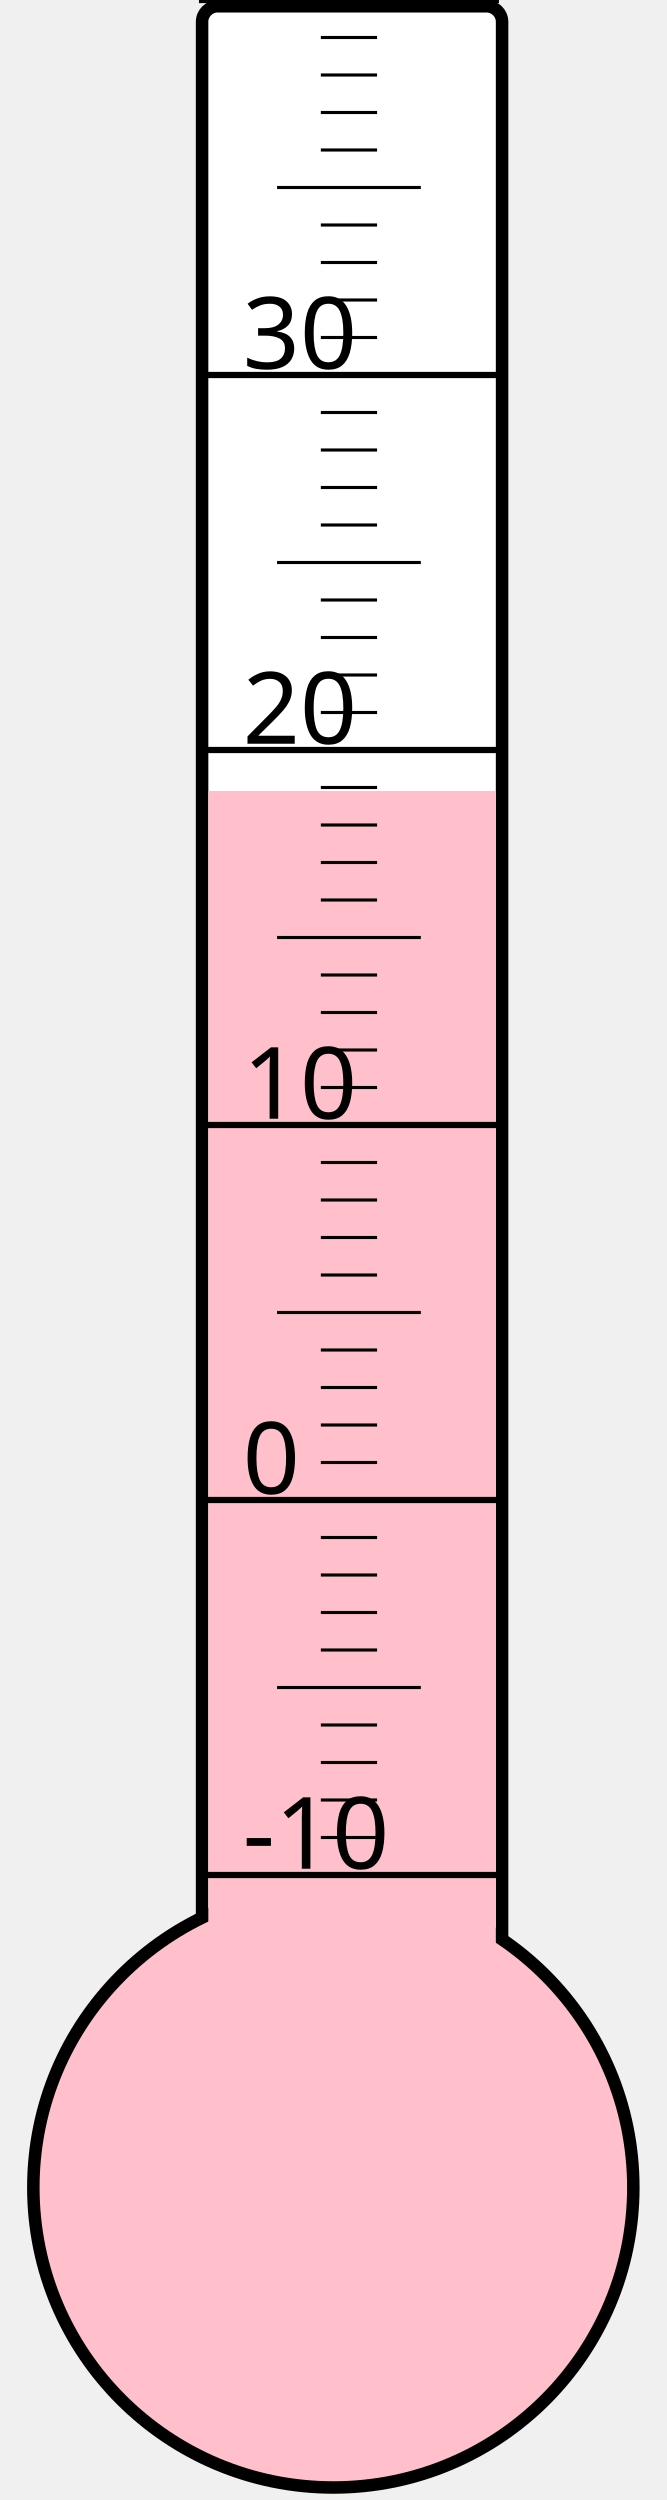
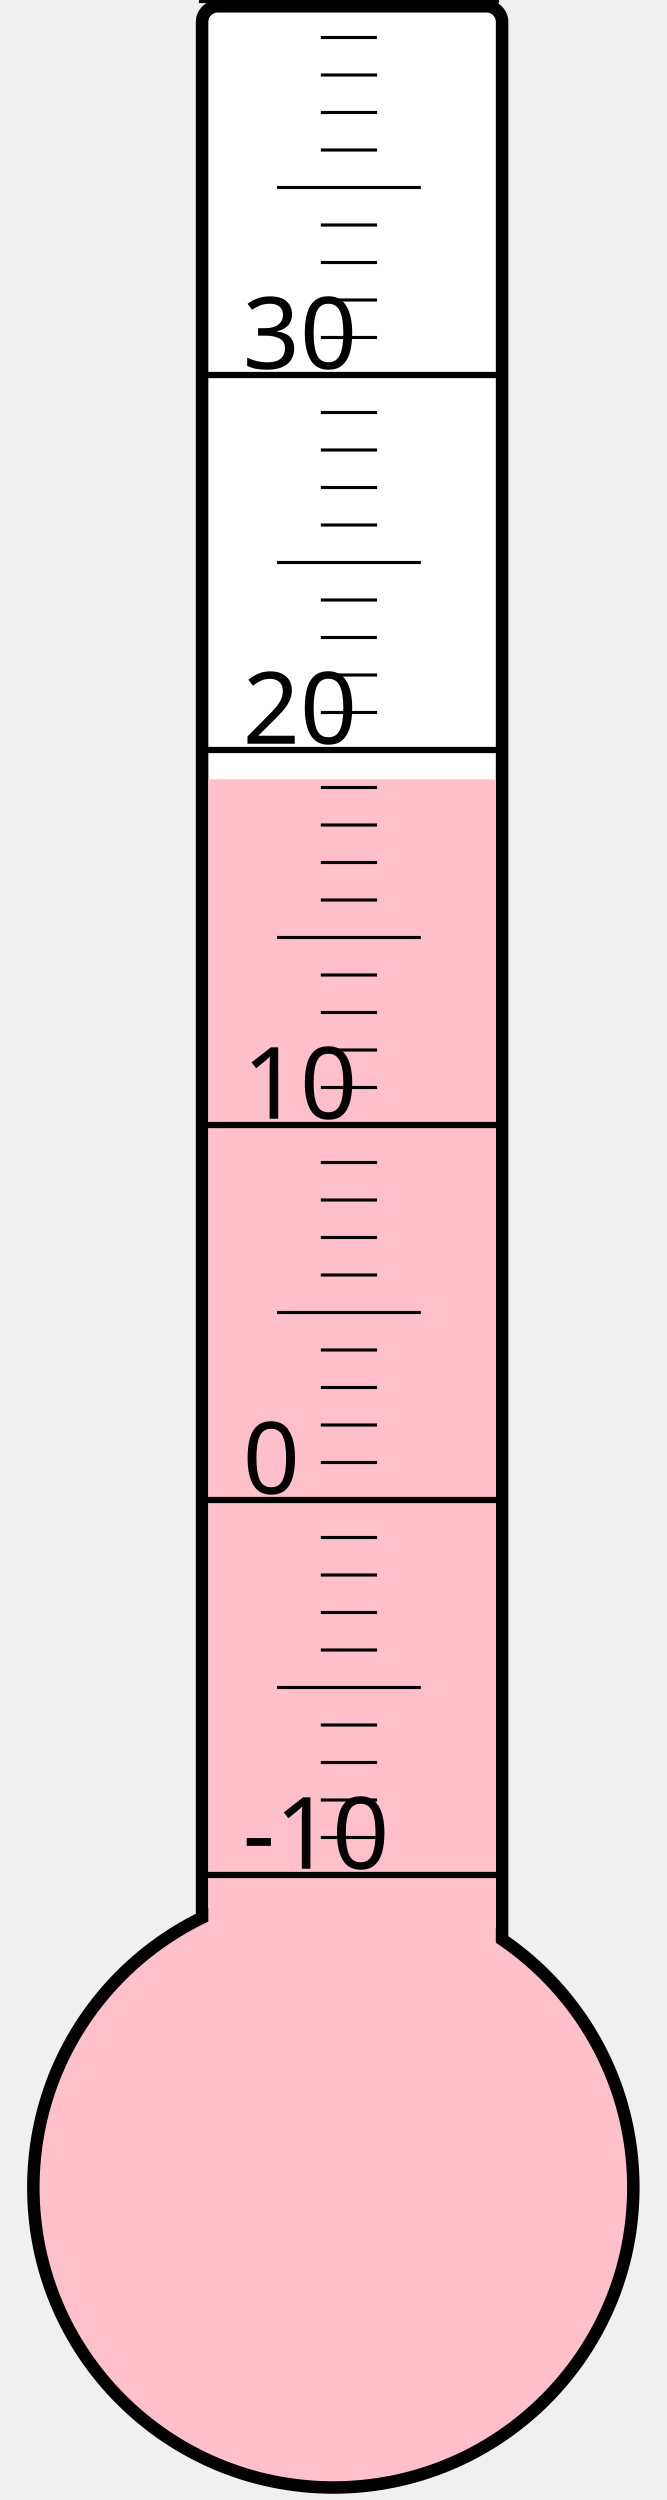
<svg xmlns="http://www.w3.org/2000/svg" width="40px" height="150px" viewBox="0 0 200 800">
  <rect width="200" height="800" x="0" y="0" style="fill: #ffffeb; fill-opacity: 0;" />
  <rect width="96" height="680" x="58" y="2" rx="5" ry="5" style="fill: white; fill-opacity: 1; stroke: black; stroke-width: 4;" />
  <circle cx="100" cy="700" r="96" style="fill: pink; stroke: black; stroke-width: 4;" />
-   <rect width="92" height="446.875" x="60" y="253.125" style="fill: pink; fill-opacity: 1; stroke-width: 0;" />
+   <rect width="92" height="450.625" x="60" y="249.375" style="fill: pink; fill-opacity: 1; stroke-width: 0;" />
  <text x="71" y="598" style="font-family: sans-serif; font-size: 24pt;">-10</text>
  <text x="71" y="478" style="font-family: sans-serif; font-size: 24pt;">0</text>
  <text x="71" y="358" style="font-family: sans-serif; font-size: 24pt;">10</text>
  <text x="71" y="238" style="font-family: sans-serif; font-size: 24pt;">20</text>
  <text x="71" y="118" style="font-family: sans-serif; font-size: 24pt;">30</text>
  <g style="stroke: black;">
    <line x1="57" y1="600" x2="153" y2="600" style="stroke-width: 2;" />
    <line x1="96" y1="588" x2="114" y2="588" style="stroke-width: 1;" />
    <line x1="96" y1="576" x2="114" y2="576" style="stroke-width: 1;" />
    <line x1="96" y1="564" x2="114" y2="564" style="stroke-width: 1;" />
    <line x1="96" y1="552" x2="114" y2="552" style="stroke-width: 1;" />
    <line x1="82" y1="540" x2="128" y2="540" style="stroke-width: 1;" />
    <line x1="96" y1="528" x2="114" y2="528" style="stroke-width: 1;" />
    <line x1="96" y1="516" x2="114" y2="516" style="stroke-width: 1;" />
    <line x1="96" y1="504" x2="114" y2="504" style="stroke-width: 1;" />
    <line x1="96" y1="492" x2="114" y2="492" style="stroke-width: 1;" />
    <line x1="57" y1="480" x2="153" y2="480" style="stroke-width: 2;" />
    <line x1="96" y1="468" x2="114" y2="468" style="stroke-width: 1;" />
    <line x1="96" y1="456" x2="114" y2="456" style="stroke-width: 1;" />
    <line x1="96" y1="444" x2="114" y2="444" style="stroke-width: 1;" />
    <line x1="96" y1="432" x2="114" y2="432" style="stroke-width: 1;" />
    <line x1="82" y1="420" x2="128" y2="420" style="stroke-width: 1;" />
    <line x1="96" y1="408" x2="114" y2="408" style="stroke-width: 1;" />
    <line x1="96" y1="396" x2="114" y2="396" style="stroke-width: 1;" />
    <line x1="96" y1="384" x2="114" y2="384" style="stroke-width: 1;" />
    <line x1="96" y1="372" x2="114" y2="372" style="stroke-width: 1;" />
    <line x1="57" y1="360" x2="153" y2="360" style="stroke-width: 2;" />
    <line x1="96" y1="348" x2="114" y2="348" style="stroke-width: 1;" />
    <line x1="96" y1="336" x2="114" y2="336" style="stroke-width: 1;" />
    <line x1="96" y1="324" x2="114" y2="324" style="stroke-width: 1;" />
    <line x1="96" y1="312" x2="114" y2="312" style="stroke-width: 1;" />
    <line x1="82" y1="300" x2="128" y2="300" style="stroke-width: 1;" />
    <line x1="96" y1="288" x2="114" y2="288" style="stroke-width: 1;" />
    <line x1="96" y1="276" x2="114" y2="276" style="stroke-width: 1;" />
    <line x1="96" y1="264" x2="114" y2="264" style="stroke-width: 1;" />
    <line x1="96" y1="252" x2="114" y2="252" style="stroke-width: 1;" />
    <line x1="57" y1="240" x2="153" y2="240" style="stroke-width: 2;" />
    <line x1="96" y1="228" x2="114" y2="228" style="stroke-width: 1;" />
    <line x1="96" y1="216" x2="114" y2="216" style="stroke-width: 1;" />
    <line x1="96" y1="204" x2="114" y2="204" style="stroke-width: 1;" />
    <line x1="96" y1="192" x2="114" y2="192" style="stroke-width: 1;" />
    <line x1="82" y1="180" x2="128" y2="180" style="stroke-width: 1;" />
    <line x1="96" y1="168" x2="114" y2="168" style="stroke-width: 1;" />
    <line x1="96" y1="156" x2="114" y2="156" style="stroke-width: 1;" />
    <line x1="96" y1="144" x2="114" y2="144" style="stroke-width: 1;" />
    <line x1="96" y1="132" x2="114" y2="132" style="stroke-width: 1;" />
    <line x1="57" y1="120" x2="153" y2="120" style="stroke-width: 2;" />
    <line x1="96" y1="108" x2="114" y2="108" style="stroke-width: 1;" />
    <line x1="96" y1="96" x2="114" y2="96" style="stroke-width: 1;" />
    <line x1="96" y1="84" x2="114" y2="84" style="stroke-width: 1;" />
    <line x1="96" y1="72" x2="114" y2="72" style="stroke-width: 1;" />
    <line x1="82" y1="60" x2="128" y2="60" style="stroke-width: 1;" />
    <line x1="96" y1="48" x2="114" y2="48" style="stroke-width: 1;" />
    <line x1="96" y1="36" x2="114" y2="36" style="stroke-width: 1;" />
    <line x1="96" y1="24" x2="114" y2="24" style="stroke-width: 1;" />
    <line x1="96" y1="12" x2="114" y2="12" style="stroke-width: 1;" />
    <line x1="57" y1="0" x2="153" y2="0" style="stroke-width: 2;" />
  </g>
</svg>
